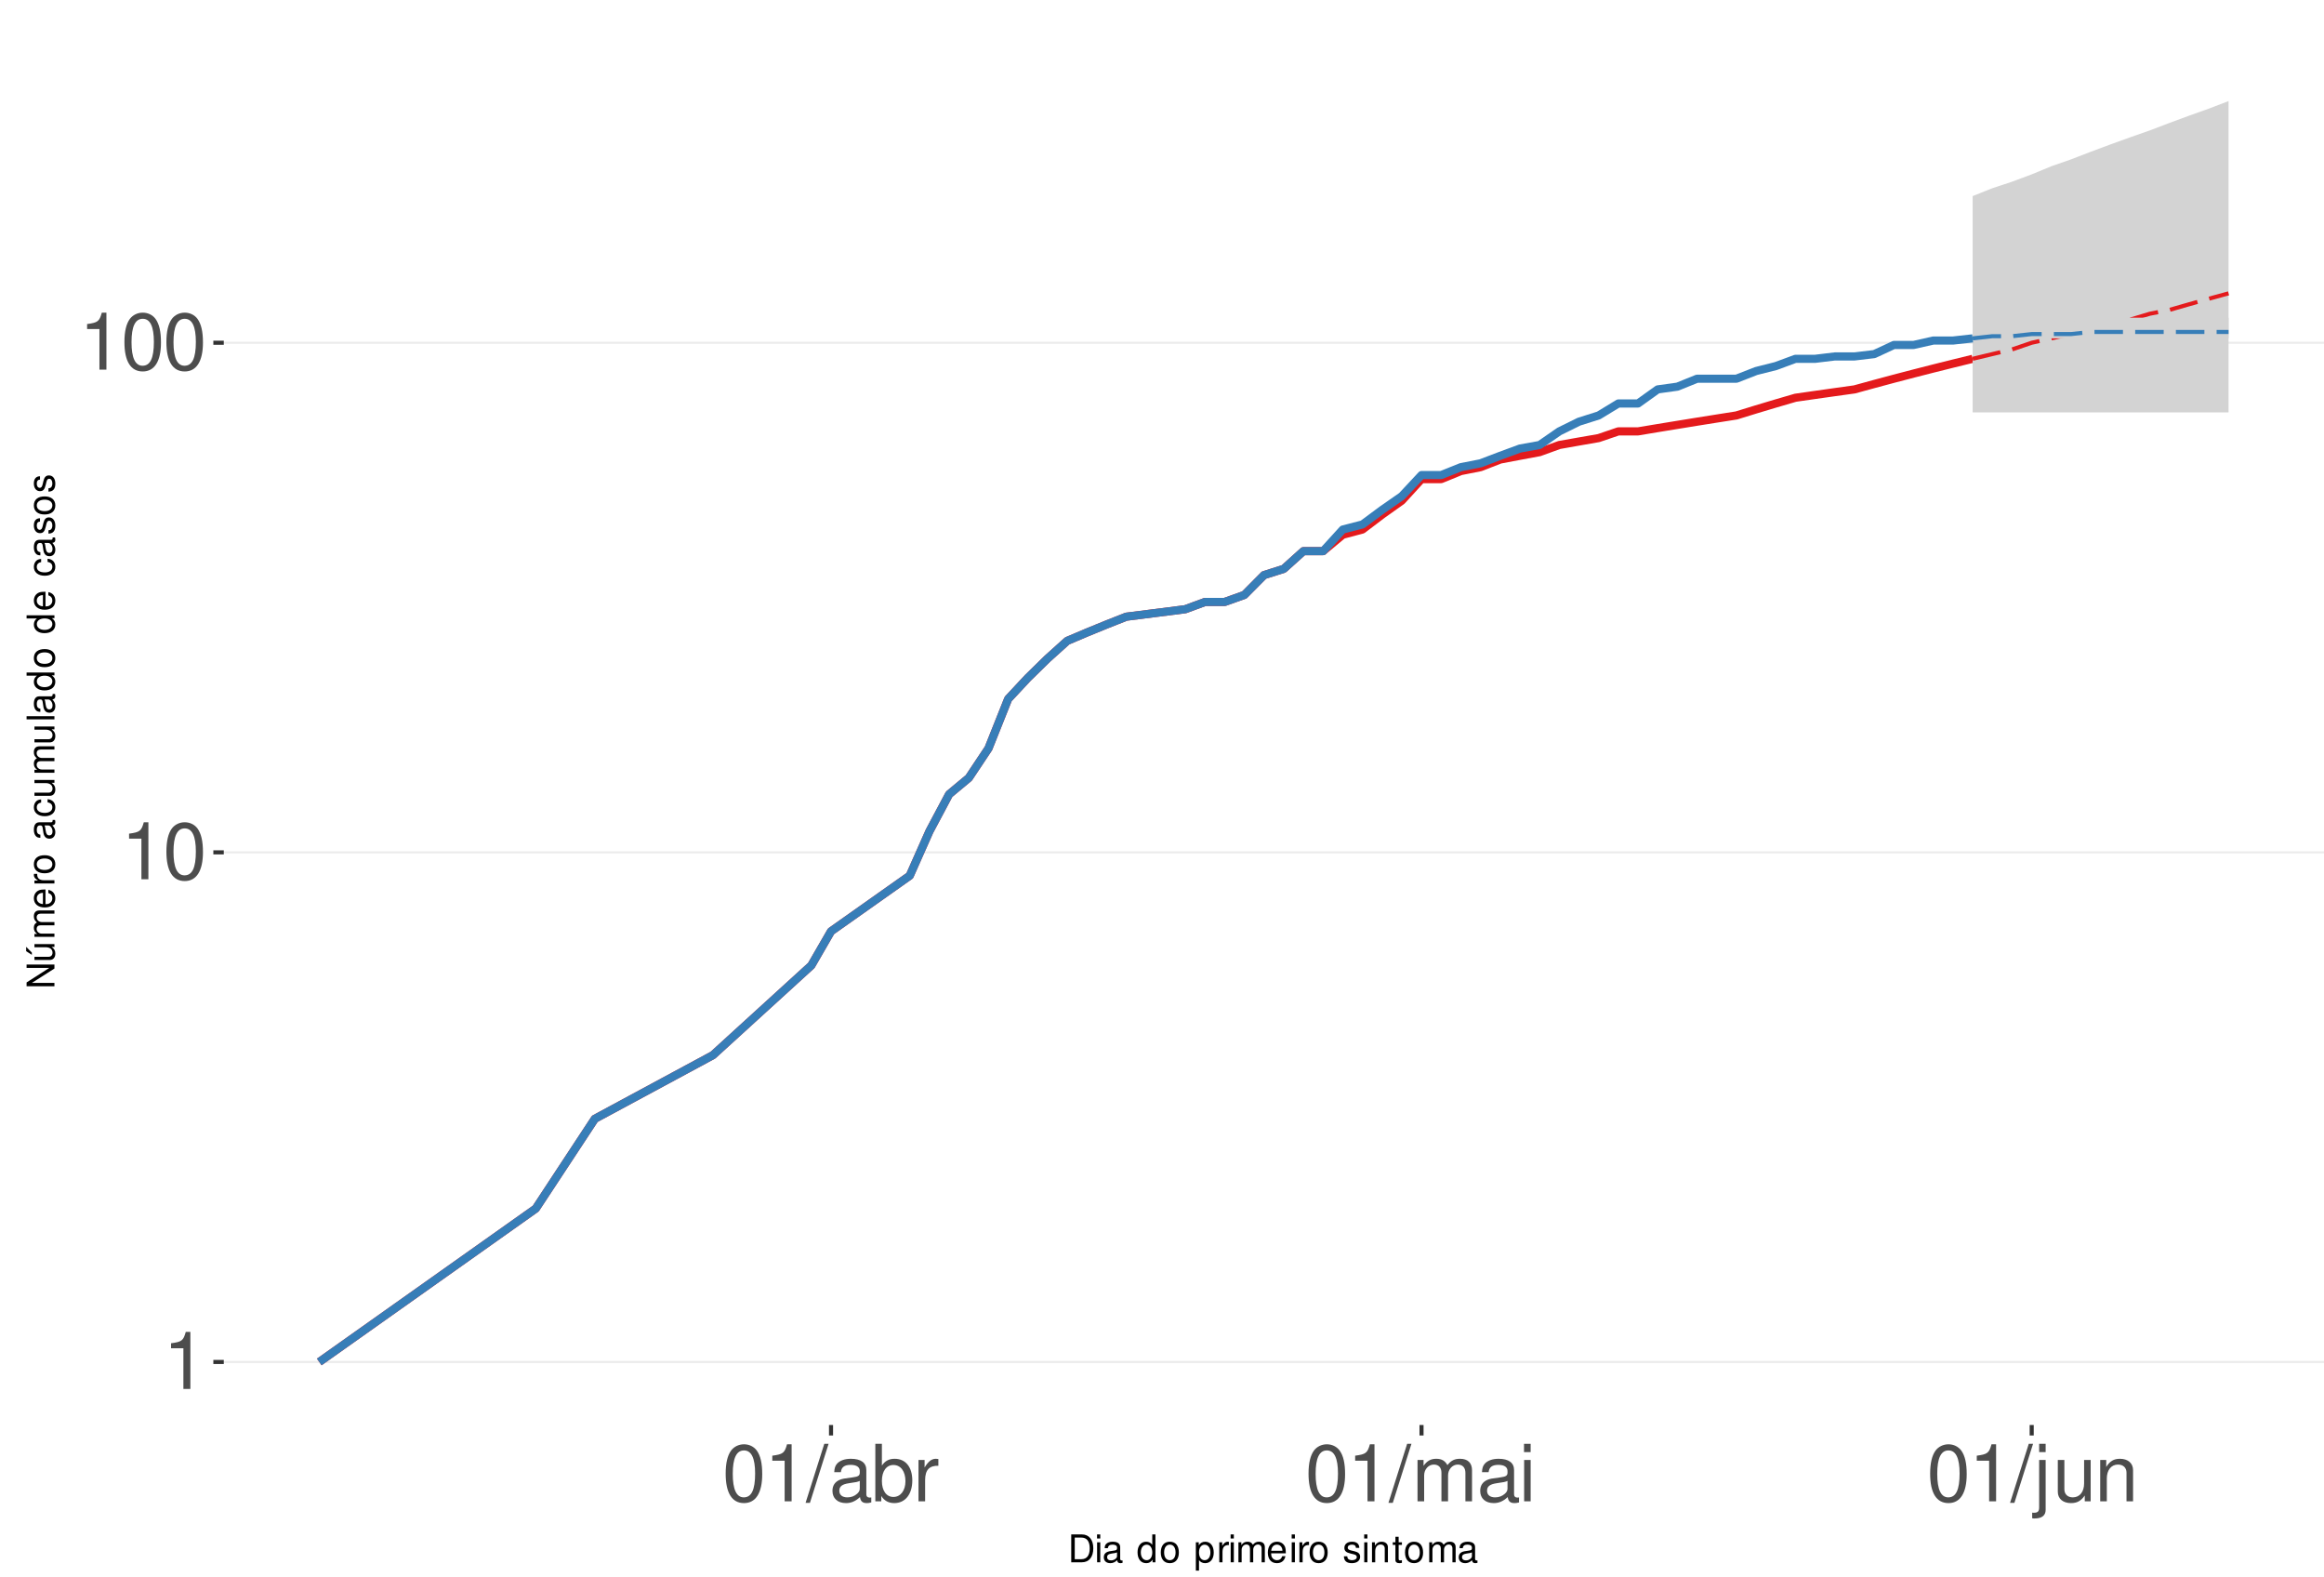
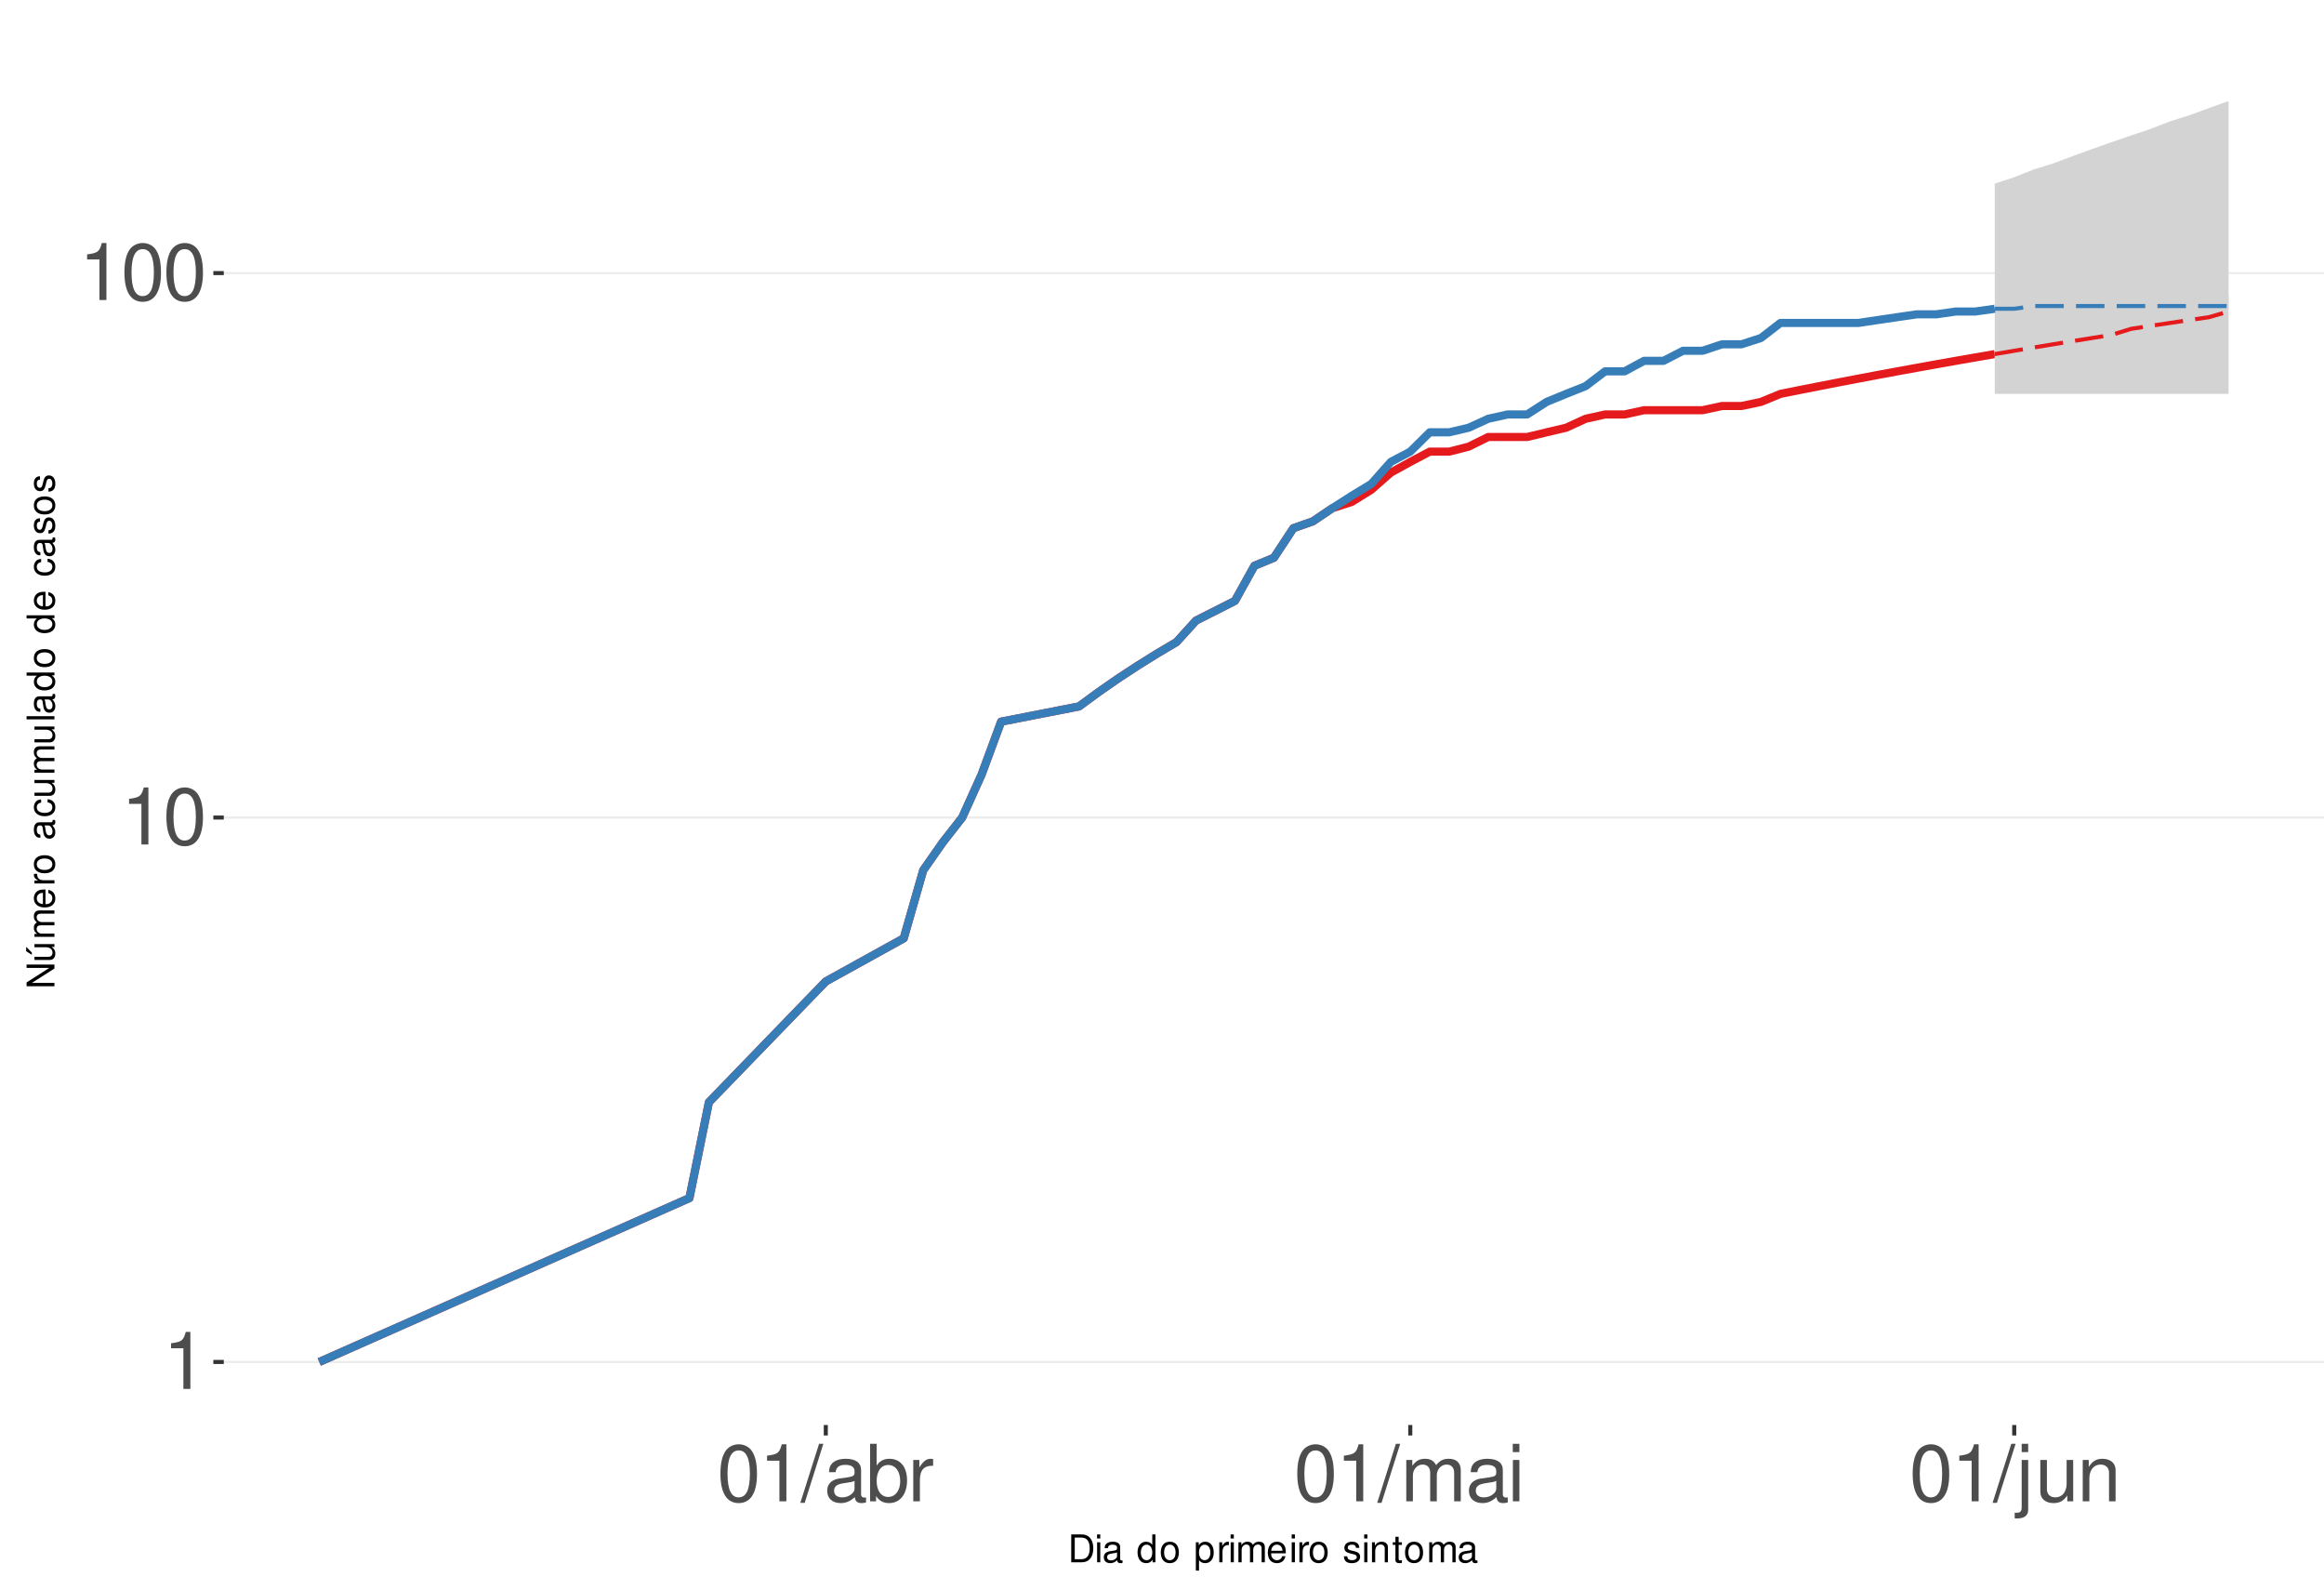
<svg xmlns="http://www.w3.org/2000/svg" xmlns:xlink="http://www.w3.org/1999/xlink" width="609pt" height="413pt" viewBox="0 0 609 413" version="1.1">
  <defs>
    <g>
      <symbol overflow="visible" id="glyph0-0">
        <path style="stroke:none;" d="" />
      </symbol>
      <symbol overflow="visible" id="glyph0-1">
        <path style="stroke:none;" d="M 5.344 -10.641 L 5.344 0 L 7.172 0 L 7.172 -14.938 L 5.969 -14.938 C 5.328 -12.641 4.922 -12.328 2.109 -11.953 L 2.109 -10.641 Z M 5.344 -10.641 " />
      </symbol>
      <symbol overflow="visible" id="glyph0-2">
        <path style="stroke:none;" d="M 5.688 -14.938 C 4.312 -14.938 3.078 -14.312 2.312 -13.297 C 1.359 -11.984 0.891 -10 0.891 -7.234 C 0.891 -2.188 2.547 0.469 5.688 0.469 C 8.781 0.469 10.469 -2.188 10.469 -7.109 C 10.469 -10 10.016 -11.938 9.047 -13.297 C 8.281 -14.328 7.062 -14.938 5.688 -14.938 Z M 5.688 -13.328 C 7.641 -13.328 8.609 -11.312 8.609 -7.266 C 8.609 -3.016 7.656 -1.031 5.641 -1.031 C 3.719 -1.031 2.75 -3.094 2.75 -7.203 C 2.75 -11.312 3.719 -13.328 5.688 -13.328 Z M 5.688 -13.328 " />
      </symbol>
      <symbol overflow="visible" id="glyph0-3">
        <path style="stroke:none;" d="M 4.734 -15.062 L -0.172 0.406 L 0.969 0.406 L 5.859 -15.062 Z M 4.734 -15.062 " />
      </symbol>
      <symbol overflow="visible" id="glyph0-4">
        <path style="stroke:none;" d="M 11.047 -1.016 C 10.859 -0.969 10.781 -0.969 10.672 -0.969 C 10.078 -0.969 9.75 -1.281 9.75 -1.812 L 9.75 -8.188 C 9.75 -10.094 8.344 -11.141 5.688 -11.141 C 4.094 -11.141 2.828 -10.672 2.094 -9.875 C 1.594 -9.312 1.391 -8.703 1.344 -7.625 L 3.078 -7.625 C 3.219 -8.938 4 -9.547 5.625 -9.547 C 7.188 -9.547 8.031 -8.969 8.031 -7.938 L 8.031 -7.484 C 8.016 -6.734 7.641 -6.469 6.234 -6.281 C 3.797 -5.969 3.422 -5.891 2.766 -5.625 C 1.516 -5.078 0.875 -4.125 0.875 -2.734 C 0.875 -0.766 2.234 0.469 4.422 0.469 C 5.781 0.469 6.875 0 8.094 -1.109 C 8.219 0 8.766 0.469 9.875 0.469 C 10.25 0.469 10.469 0.438 11.047 0.297 Z M 8.031 -3.406 C 8.031 -2.828 7.875 -2.484 7.359 -2 C 6.656 -1.359 5.797 -1.031 4.797 -1.031 C 3.453 -1.031 2.672 -1.672 2.672 -2.766 C 2.672 -3.906 3.406 -4.484 5.266 -4.75 C 7.109 -5 7.453 -5.078 8.031 -5.344 Z M 8.031 -3.406 " />
      </symbol>
      <symbol overflow="visible" id="glyph0-5">
        <path style="stroke:none;" d="M 1.109 -15.062 L 1.109 0 L 2.672 0 L 2.672 -1.391 C 3.484 -0.125 4.578 0.469 6.094 0.469 C 8.938 0.469 10.797 -1.859 10.797 -5.453 C 10.797 -8.969 9.047 -11.141 6.172 -11.141 C 4.688 -11.141 3.641 -10.578 2.828 -9.359 L 2.828 -15.062 Z M 5.844 -9.516 C 7.766 -9.516 9 -7.844 9 -5.266 C 9 -2.812 7.719 -1.141 5.844 -1.141 C 4 -1.141 2.828 -2.781 2.828 -5.328 C 2.828 -7.875 4 -9.516 5.844 -9.516 Z M 5.844 -9.516 " />
      </symbol>
      <symbol overflow="visible" id="glyph0-6">
        <path style="stroke:none;" d="M 1.422 -10.828 L 1.422 0 L 3.156 0 L 3.156 -5.625 C 3.188 -8.219 4.25 -9.375 6.625 -9.312 L 6.625 -11.078 C 6.344 -11.109 6.172 -11.141 5.969 -11.141 C 4.859 -11.141 4 -10.469 3.016 -8.859 L 3.016 -10.828 Z M 1.422 -10.828 " />
      </symbol>
      <symbol overflow="visible" id="glyph0-7">
        <path style="stroke:none;" d="M 1.453 -10.828 L 1.453 0 L 3.188 0 L 3.188 -6.797 C 3.188 -8.359 4.312 -9.625 5.719 -9.625 C 7 -9.625 7.719 -8.844 7.719 -7.453 L 7.719 0 L 9.453 0 L 9.453 -6.797 C 9.453 -8.359 10.594 -9.625 12 -9.625 C 13.266 -9.625 14 -8.812 14 -7.453 L 14 0 L 15.734 0 L 15.734 -8.125 C 15.734 -10.062 14.625 -11.141 12.594 -11.141 C 11.156 -11.141 10.281 -10.703 9.281 -9.484 C 8.641 -10.641 7.766 -11.141 6.359 -11.141 C 4.922 -11.141 3.953 -10.594 3.031 -9.297 L 3.031 -10.828 Z M 1.453 -10.828 " />
      </symbol>
      <symbol overflow="visible" id="glyph0-8">
        <path style="stroke:none;" d="M 3.094 -10.828 L 1.391 -10.828 L 1.391 0 L 3.094 0 Z M 3.094 -15.062 L 1.359 -15.062 L 1.359 -12.891 L 3.094 -12.891 Z M 3.094 -15.062 " />
      </symbol>
      <symbol overflow="visible" id="glyph0-9">
        <path style="stroke:none;" d="M 1.453 -10.828 L 1.453 1.562 C 1.453 2.641 1.109 3 0.047 3 C -0.078 3 -0.141 3 -0.375 2.969 L -0.375 4.438 C -0.172 4.484 -0.062 4.5 0.203 4.5 C 2.141 4.5 3.156 3.734 3.156 2.25 L 3.156 -10.828 Z M 3.156 -15.062 L 1.453 -15.062 L 1.453 -12.891 L 3.156 -12.891 Z M 3.156 -15.062 " />
      </symbol>
      <symbol overflow="visible" id="glyph0-10">
        <path style="stroke:none;" d="M 9.953 0 L 9.953 -10.828 L 8.234 -10.828 L 8.234 -4.688 C 8.234 -2.484 7.078 -1.031 5.281 -1.031 C 3.922 -1.031 3.062 -1.859 3.062 -3.156 L 3.062 -10.828 L 1.344 -10.828 L 1.344 -2.484 C 1.344 -0.688 2.688 0.469 4.797 0.469 C 6.375 0.469 7.391 -0.078 8.406 -1.516 L 8.406 0 Z M 9.953 0 " />
      </symbol>
      <symbol overflow="visible" id="glyph0-11">
        <path style="stroke:none;" d="M 1.453 -10.828 L 1.453 0 L 3.188 0 L 3.188 -5.969 C 3.188 -8.188 4.344 -9.625 6.109 -9.625 C 7.484 -9.625 8.344 -8.797 8.344 -7.5 L 8.344 0 L 10.062 0 L 10.062 -8.188 C 10.062 -9.984 8.719 -11.141 6.625 -11.141 C 5.016 -11.141 3.984 -10.516 3.031 -9 L 3.031 -10.828 Z M 1.453 -10.828 " />
      </symbol>
      <symbol overflow="visible" id="glyph1-0">
        <path style="stroke:none;" d="" />
      </symbol>
      <symbol overflow="visible" id="glyph1-1">
        <path style="stroke:none;" d="M 0.891 0 L 3.703 0 C 5.547 0 6.672 -1.375 6.672 -3.656 C 6.672 -5.906 5.547 -7.297 3.703 -7.297 L 0.891 -7.297 Z M 1.812 -0.812 L 1.812 -6.469 L 3.547 -6.469 C 4.984 -6.469 5.734 -5.5 5.734 -3.641 C 5.734 -1.797 4.984 -0.812 3.547 -0.812 Z M 1.812 -0.812 " />
      </symbol>
      <symbol overflow="visible" id="glyph1-2">
        <path style="stroke:none;" d="M 1.5 -5.234 L 0.672 -5.234 L 0.672 0 L 1.5 0 Z M 1.5 -7.297 L 0.656 -7.297 L 0.656 -6.234 L 1.5 -6.234 Z M 1.5 -7.297 " />
      </symbol>
      <symbol overflow="visible" id="glyph1-3">
        <path style="stroke:none;" d="M 5.344 -0.484 C 5.266 -0.469 5.219 -0.469 5.172 -0.469 C 4.875 -0.469 4.719 -0.625 4.719 -0.875 L 4.719 -3.953 C 4.719 -4.891 4.047 -5.391 2.75 -5.391 C 1.984 -5.391 1.375 -5.172 1.016 -4.781 C 0.766 -4.516 0.672 -4.203 0.656 -3.688 L 1.484 -3.688 C 1.562 -4.328 1.938 -4.625 2.719 -4.625 C 3.484 -4.625 3.891 -4.344 3.891 -3.844 L 3.891 -3.625 C 3.875 -3.266 3.703 -3.125 3.016 -3.047 C 1.844 -2.891 1.656 -2.844 1.344 -2.719 C 0.734 -2.453 0.422 -2 0.422 -1.312 C 0.422 -0.375 1.078 0.234 2.141 0.234 C 2.797 0.234 3.328 0 3.922 -0.547 C 3.984 0 4.234 0.234 4.781 0.234 C 4.953 0.234 5.062 0.203 5.344 0.141 Z M 3.891 -1.656 C 3.891 -1.375 3.812 -1.203 3.562 -0.969 C 3.219 -0.656 2.812 -0.5 2.312 -0.5 C 1.672 -0.5 1.297 -0.812 1.297 -1.344 C 1.297 -1.891 1.656 -2.172 2.547 -2.297 C 3.438 -2.422 3.609 -2.453 3.891 -2.594 Z M 3.891 -1.656 " />
      </symbol>
      <symbol overflow="visible" id="glyph1-4">
        <path style="stroke:none;" d="" />
      </symbol>
      <symbol overflow="visible" id="glyph1-5">
        <path style="stroke:none;" d="M 4.953 -7.297 L 4.125 -7.297 L 4.125 -4.578 C 3.766 -5.109 3.203 -5.391 2.516 -5.391 C 1.156 -5.391 0.266 -4.297 0.266 -2.625 C 0.266 -0.859 1.125 0.234 2.547 0.234 C 3.266 0.234 3.766 -0.047 4.203 -0.688 L 4.203 0 L 4.953 0 Z M 2.656 -4.609 C 3.547 -4.609 4.125 -3.812 4.125 -2.562 C 4.125 -1.344 3.547 -0.547 2.656 -0.547 C 1.734 -0.547 1.125 -1.359 1.125 -2.578 C 1.125 -3.797 1.734 -4.609 2.656 -4.609 Z M 2.656 -4.609 " />
      </symbol>
      <symbol overflow="visible" id="glyph1-6">
        <path style="stroke:none;" d="M 2.719 -5.391 C 1.234 -5.391 0.359 -4.344 0.359 -2.578 C 0.359 -0.812 1.234 0.234 2.734 0.234 C 4.203 0.234 5.094 -0.812 5.094 -2.547 C 5.094 -4.359 4.234 -5.391 2.719 -5.391 Z M 2.734 -4.625 C 3.672 -4.625 4.234 -3.844 4.234 -2.547 C 4.234 -1.312 3.656 -0.547 2.734 -0.547 C 1.797 -0.547 1.234 -1.312 1.234 -2.578 C 1.234 -3.844 1.797 -4.625 2.734 -4.625 Z M 2.734 -4.625 " />
      </symbol>
      <symbol overflow="visible" id="glyph1-7">
        <path style="stroke:none;" d="M 0.547 2.188 L 1.375 2.188 L 1.375 -0.547 C 1.812 -0.016 2.312 0.234 2.984 0.234 C 4.344 0.234 5.234 -0.859 5.234 -2.531 C 5.234 -4.297 4.375 -5.391 2.984 -5.391 C 2.266 -5.391 1.703 -5.062 1.312 -4.453 L 1.312 -5.234 L 0.547 -5.234 Z M 2.844 -4.609 C 3.766 -4.609 4.359 -3.797 4.359 -2.547 C 4.359 -1.359 3.75 -0.547 2.844 -0.547 C 1.953 -0.547 1.375 -1.344 1.375 -2.578 C 1.375 -3.812 1.953 -4.609 2.844 -4.609 Z M 2.844 -4.609 " />
      </symbol>
      <symbol overflow="visible" id="glyph1-8">
        <path style="stroke:none;" d="M 0.688 -5.234 L 0.688 0 L 1.531 0 L 1.531 -2.719 C 1.547 -3.984 2.062 -4.547 3.203 -4.516 L 3.203 -5.359 C 3.062 -5.375 2.984 -5.391 2.891 -5.391 C 2.344 -5.391 1.938 -5.062 1.453 -4.297 L 1.453 -5.234 Z M 0.688 -5.234 " />
      </symbol>
      <symbol overflow="visible" id="glyph1-9">
        <path style="stroke:none;" d="M 0.703 -5.234 L 0.703 0 L 1.547 0 L 1.547 -3.297 C 1.547 -4.047 2.094 -4.656 2.766 -4.656 C 3.391 -4.656 3.734 -4.281 3.734 -3.609 L 3.734 0 L 4.578 0 L 4.578 -3.297 C 4.578 -4.047 5.125 -4.656 5.812 -4.656 C 6.422 -4.656 6.781 -4.266 6.781 -3.609 L 6.781 0 L 7.625 0 L 7.625 -3.938 C 7.625 -4.875 7.078 -5.391 6.094 -5.391 C 5.406 -5.391 4.984 -5.188 4.484 -4.594 C 4.188 -5.156 3.766 -5.391 3.078 -5.391 C 2.375 -5.391 1.906 -5.125 1.469 -4.5 L 1.469 -5.234 Z M 0.703 -5.234 " />
      </symbol>
      <symbol overflow="visible" id="glyph1-10">
        <path style="stroke:none;" d="M 5.125 -2.344 C 5.125 -3.141 5.062 -3.625 4.922 -4.016 C 4.578 -4.875 3.781 -5.391 2.797 -5.391 C 1.344 -5.391 0.406 -4.281 0.406 -2.547 C 0.406 -0.812 1.297 0.234 2.781 0.234 C 3.984 0.234 4.812 -0.453 5.016 -1.594 L 4.188 -1.594 C 3.953 -0.906 3.484 -0.547 2.812 -0.547 C 2.281 -0.547 1.828 -0.781 1.547 -1.219 C 1.344 -1.516 1.281 -1.812 1.266 -2.344 Z M 1.297 -3.016 C 1.359 -3.984 1.953 -4.625 2.797 -4.625 C 3.641 -4.625 4.234 -3.953 4.234 -3.016 Z M 1.297 -3.016 " />
      </symbol>
      <symbol overflow="visible" id="glyph1-11">
        <path style="stroke:none;" d="M 4.375 -3.781 C 4.375 -4.812 3.688 -5.391 2.484 -5.391 C 1.266 -5.391 0.469 -4.766 0.469 -3.797 C 0.469 -2.969 0.891 -2.578 2.125 -2.281 L 2.906 -2.094 C 3.484 -1.953 3.719 -1.734 3.719 -1.375 C 3.719 -0.875 3.234 -0.547 2.5 -0.547 C 2.047 -0.547 1.672 -0.672 1.453 -0.891 C 1.328 -1.047 1.266 -1.188 1.219 -1.562 L 0.344 -1.562 C 0.375 -0.344 1.062 0.234 2.438 0.234 C 3.75 0.234 4.594 -0.422 4.594 -1.438 C 4.594 -2.203 4.156 -2.641 3.109 -2.891 L 2.312 -3.078 C 1.625 -3.234 1.344 -3.453 1.344 -3.828 C 1.344 -4.312 1.766 -4.625 2.453 -4.625 C 3.125 -4.625 3.484 -4.328 3.5 -3.781 Z M 4.375 -3.781 " />
      </symbol>
      <symbol overflow="visible" id="glyph1-12">
        <path style="stroke:none;" d="M 0.703 -5.234 L 0.703 0 L 1.547 0 L 1.547 -2.891 C 1.547 -3.953 2.094 -4.656 2.953 -4.656 C 3.625 -4.656 4.047 -4.266 4.047 -3.625 L 4.047 0 L 4.875 0 L 4.875 -3.953 C 4.875 -4.828 4.219 -5.391 3.203 -5.391 C 2.438 -5.391 1.938 -5.094 1.469 -4.359 L 1.469 -5.234 Z M 0.703 -5.234 " />
      </symbol>
      <symbol overflow="visible" id="glyph1-13">
        <path style="stroke:none;" d="M 2.547 -5.234 L 1.688 -5.234 L 1.688 -6.688 L 0.844 -6.688 L 0.844 -5.234 L 0.141 -5.234 L 0.141 -4.562 L 0.844 -4.562 L 0.844 -0.594 C 0.844 -0.062 1.203 0.234 1.859 0.234 C 2.078 0.234 2.266 0.203 2.547 0.156 L 2.547 -0.547 C 2.422 -0.516 2.312 -0.5 2.141 -0.5 C 1.781 -0.5 1.688 -0.594 1.688 -0.969 L 1.688 -4.562 L 2.547 -4.562 Z M 2.547 -5.234 " />
      </symbol>
      <symbol overflow="visible" id="glyph2-0">
        <path style="stroke:none;" d="" />
      </symbol>
      <symbol overflow="visible" id="glyph2-1">
        <path style="stroke:none;" d="M -7.297 -6.453 L -7.297 -5.578 L -1.328 -5.578 L -7.297 -1.766 L -7.297 -0.766 L 0 -0.766 L 0 -1.641 L -5.906 -1.641 L 0 -5.406 L 0 -6.453 Z M -7.297 -6.453 " />
      </symbol>
      <symbol overflow="visible" id="glyph2-2">
        <path style="stroke:none;" d="M 0 -4.812 L -5.234 -4.812 L -5.234 -3.984 L -2.266 -3.984 C -1.203 -3.984 -0.5 -3.438 -0.5 -2.562 C -0.5 -1.906 -0.906 -1.484 -1.531 -1.484 L -5.234 -1.484 L -5.234 -0.656 L -1.203 -0.656 C -0.328 -0.656 0.234 -1.297 0.234 -2.312 C 0.234 -3.094 -0.047 -3.578 -0.734 -4.062 L 0 -4.062 Z M -7.406 -2.953 L -5.922 -2 L -5.922 -2.594 L -7.406 -4.094 Z M -7.406 -2.953 " />
      </symbol>
      <symbol overflow="visible" id="glyph2-3">
        <path style="stroke:none;" d="M -5.234 -0.703 L 0 -0.703 L 0 -1.547 L -3.297 -1.547 C -4.047 -1.547 -4.656 -2.094 -4.656 -2.766 C -4.656 -3.391 -4.281 -3.734 -3.609 -3.734 L 0 -3.734 L 0 -4.578 L -3.297 -4.578 C -4.047 -4.578 -4.656 -5.125 -4.656 -5.812 C -4.656 -6.422 -4.266 -6.781 -3.609 -6.781 L 0 -6.781 L 0 -7.625 L -3.938 -7.625 C -4.875 -7.625 -5.391 -7.078 -5.391 -6.094 C -5.391 -5.406 -5.188 -4.984 -4.594 -4.484 C -5.156 -4.188 -5.391 -3.766 -5.391 -3.078 C -5.391 -2.375 -5.125 -1.906 -4.5 -1.469 L -5.234 -1.469 Z M -5.234 -0.703 " />
      </symbol>
      <symbol overflow="visible" id="glyph2-4">
        <path style="stroke:none;" d="M -2.344 -5.125 C -3.141 -5.125 -3.625 -5.062 -4.016 -4.922 C -4.875 -4.578 -5.391 -3.781 -5.391 -2.797 C -5.391 -1.344 -4.281 -0.406 -2.547 -0.406 C -0.812 -0.406 0.234 -1.297 0.234 -2.781 C 0.234 -3.984 -0.453 -4.812 -1.594 -5.016 L -1.594 -4.188 C -0.906 -3.953 -0.547 -3.484 -0.547 -2.812 C -0.547 -2.281 -0.781 -1.828 -1.219 -1.547 C -1.516 -1.344 -1.812 -1.281 -2.344 -1.266 Z M -3.016 -1.297 C -3.984 -1.359 -4.625 -1.953 -4.625 -2.797 C -4.625 -3.641 -3.953 -4.234 -3.016 -4.234 Z M -3.016 -1.297 " />
      </symbol>
      <symbol overflow="visible" id="glyph2-5">
        <path style="stroke:none;" d="M -5.234 -0.688 L 0 -0.688 L 0 -1.531 L -2.719 -1.531 C -3.984 -1.547 -4.547 -2.062 -4.516 -3.203 L -5.359 -3.203 C -5.375 -3.062 -5.391 -2.984 -5.391 -2.891 C -5.391 -2.344 -5.062 -1.938 -4.297 -1.453 L -5.234 -1.453 Z M -5.234 -0.688 " />
      </symbol>
      <symbol overflow="visible" id="glyph2-6">
        <path style="stroke:none;" d="M -5.391 -2.719 C -5.391 -1.234 -4.344 -0.359 -2.578 -0.359 C -0.812 -0.359 0.234 -1.234 0.234 -2.734 C 0.234 -4.203 -0.812 -5.094 -2.547 -5.094 C -4.359 -5.094 -5.391 -4.234 -5.391 -2.719 Z M -4.625 -2.734 C -4.625 -3.672 -3.844 -4.234 -2.547 -4.234 C -1.312 -4.234 -0.547 -3.656 -0.547 -2.734 C -0.547 -1.797 -1.312 -1.234 -2.578 -1.234 C -3.844 -1.234 -4.625 -1.797 -4.625 -2.734 Z M -4.625 -2.734 " />
      </symbol>
      <symbol overflow="visible" id="glyph2-7">
        <path style="stroke:none;" d="" />
      </symbol>
      <symbol overflow="visible" id="glyph2-8">
        <path style="stroke:none;" d="M -0.484 -5.344 C -0.469 -5.266 -0.469 -5.219 -0.469 -5.172 C -0.469 -4.875 -0.625 -4.719 -0.875 -4.719 L -3.953 -4.719 C -4.891 -4.719 -5.391 -4.047 -5.391 -2.75 C -5.391 -1.984 -5.172 -1.375 -4.781 -1.016 C -4.516 -0.766 -4.203 -0.672 -3.688 -0.656 L -3.688 -1.484 C -4.328 -1.562 -4.625 -1.938 -4.625 -2.719 C -4.625 -3.484 -4.344 -3.891 -3.844 -3.891 L -3.625 -3.891 C -3.266 -3.875 -3.125 -3.703 -3.047 -3.016 C -2.891 -1.844 -2.844 -1.656 -2.719 -1.344 C -2.453 -0.734 -2 -0.422 -1.312 -0.422 C -0.375 -0.422 0.234 -1.078 0.234 -2.141 C 0.234 -2.797 0 -3.328 -0.547 -3.922 C 0 -3.984 0.234 -4.234 0.234 -4.781 C 0.234 -4.953 0.203 -5.062 0.141 -5.344 Z M -1.656 -3.891 C -1.375 -3.891 -1.203 -3.812 -0.969 -3.562 C -0.656 -3.219 -0.5 -2.812 -0.5 -2.312 C -0.5 -1.672 -0.812 -1.297 -1.344 -1.297 C -1.891 -1.297 -2.172 -1.656 -2.297 -2.547 C -2.422 -3.438 -2.453 -3.609 -2.594 -3.891 Z M -1.656 -3.891 " />
      </symbol>
      <symbol overflow="visible" id="glyph2-9">
        <path style="stroke:none;" d="M -3.484 -4.703 C -3.984 -4.672 -4.312 -4.562 -4.609 -4.359 C -5.094 -4 -5.391 -3.375 -5.391 -2.641 C -5.391 -1.219 -4.266 -0.312 -2.531 -0.312 C -0.844 -0.312 0.234 -1.203 0.234 -2.625 C 0.234 -3.875 -0.516 -4.672 -1.797 -4.766 L -1.797 -3.938 C -0.953 -3.797 -0.547 -3.359 -0.547 -2.656 C -0.547 -1.734 -1.297 -1.188 -2.531 -1.188 C -3.844 -1.188 -4.625 -1.719 -4.625 -2.625 C -4.625 -3.328 -4.203 -3.766 -3.484 -3.875 Z M -3.484 -4.703 " />
      </symbol>
      <symbol overflow="visible" id="glyph2-10">
        <path style="stroke:none;" d="M 0 -4.812 L -5.234 -4.812 L -5.234 -3.984 L -2.266 -3.984 C -1.203 -3.984 -0.5 -3.438 -0.5 -2.562 C -0.5 -1.906 -0.906 -1.484 -1.531 -1.484 L -5.234 -1.484 L -5.234 -0.656 L -1.203 -0.656 C -0.328 -0.656 0.234 -1.297 0.234 -2.312 C 0.234 -3.094 -0.047 -3.578 -0.734 -4.062 L 0 -4.062 Z M 0 -4.812 " />
      </symbol>
      <symbol overflow="visible" id="glyph2-11">
        <path style="stroke:none;" d="M -7.297 -1.516 L -7.297 -0.688 L 0 -0.688 L 0 -1.516 Z M -7.297 -1.516 " />
      </symbol>
      <symbol overflow="visible" id="glyph2-12">
        <path style="stroke:none;" d="M -7.297 -4.953 L -7.297 -4.125 L -4.578 -4.125 C -5.109 -3.766 -5.391 -3.203 -5.391 -2.516 C -5.391 -1.156 -4.297 -0.266 -2.625 -0.266 C -0.859 -0.266 0.234 -1.125 0.234 -2.547 C 0.234 -3.266 -0.047 -3.766 -0.688 -4.203 L 0 -4.203 L 0 -4.953 Z M -4.609 -2.656 C -4.609 -3.547 -3.812 -4.125 -2.562 -4.125 C -1.344 -4.125 -0.547 -3.547 -0.547 -2.656 C -0.547 -1.734 -1.359 -1.125 -2.578 -1.125 C -3.797 -1.125 -4.609 -1.734 -4.609 -2.656 Z M -4.609 -2.656 " />
      </symbol>
      <symbol overflow="visible" id="glyph2-13">
        <path style="stroke:none;" d="M -3.781 -4.375 C -4.812 -4.375 -5.391 -3.688 -5.391 -2.484 C -5.391 -1.266 -4.766 -0.469 -3.797 -0.469 C -2.969 -0.469 -2.578 -0.891 -2.281 -2.125 L -2.094 -2.906 C -1.953 -3.484 -1.734 -3.719 -1.375 -3.719 C -0.875 -3.719 -0.547 -3.234 -0.547 -2.5 C -0.547 -2.047 -0.672 -1.672 -0.891 -1.453 C -1.047 -1.328 -1.188 -1.266 -1.562 -1.219 L -1.562 -0.344 C -0.344 -0.375 0.234 -1.062 0.234 -2.438 C 0.234 -3.75 -0.422 -4.594 -1.438 -4.594 C -2.203 -4.594 -2.641 -4.156 -2.891 -3.109 L -3.078 -2.312 C -3.234 -1.625 -3.453 -1.344 -3.828 -1.344 C -4.312 -1.344 -4.625 -1.766 -4.625 -2.453 C -4.625 -3.125 -4.328 -3.484 -3.781 -3.5 Z M -3.781 -4.375 " />
      </symbol>
    </g>
    <clipPath id="clip1">
      <path d="M 58.645 9.961 L 609 9.961 L 609 373.328 L 58.645 373.328 Z M 58.645 9.961 " />
    </clipPath>
    <clipPath id="clip2">
      <path d="M 58.645 356 L 609 356 L 609 358 L 58.645 358 Z M 58.645 356 " />
    </clipPath>
    <clipPath id="clip3">
-       <path d="M 58.645 223 L 609 223 L 609 224 L 58.645 224 Z M 58.645 223 " />
+       <path d="M 58.645 213 L 609 213 L 609 215 L 58.645 215 Z M 58.645 213 " />
    </clipPath>
    <clipPath id="clip4">
-       <path d="M 58.645 89 L 609 89 L 609 91 L 58.645 91 Z M 58.645 89 " />
+       <path d="M 58.645 71 L 609 71 L 609 72 L 58.645 72 Z M 58.645 71 " />
    </clipPath>
  </defs>
  <g id="surface151">
    <rect x="0" y="0" width="609" height="413" style="fill:rgb(100%,100%,100%);fill-opacity:1;stroke:none;" />
    <rect x="0" y="0" width="609" height="413" style="fill:rgb(100%,100%,100%);fill-opacity:1;stroke:none;" />
    <path style="fill:none;stroke-width:1.067;stroke-linecap:round;stroke-linejoin:round;stroke:rgb(100%,100%,100%);stroke-opacity:1;stroke-miterlimit:10;" d="M 0 413 L 609 413 L 609 0 L 0 0 Z M 0 413 " />
    <g clip-path="url(#clip1)" clip-rule="nonzero">
      <path style=" stroke:none;fill-rule:nonzero;fill:rgb(100%,100%,100%);fill-opacity:1;" d="M 58.645 373.328 L 609 373.328 L 609 9.961 L 58.645 9.961 Z M 58.645 373.328 " />
    </g>
    <g clip-path="url(#clip2)" clip-rule="nonzero">
      <path style="fill:none;stroke-width:0.533;stroke-linecap:butt;stroke-linejoin:round;stroke:rgb(92.157%,92.157%,92.157%);stroke-opacity:1;stroke-miterlimit:10;" d="M 58.645 356.812 L 609 356.812 " />
    </g>
    <g clip-path="url(#clip3)" clip-rule="nonzero">
-       <path style="fill:none;stroke-width:0.533;stroke-linecap:butt;stroke-linejoin:round;stroke:rgb(92.157%,92.157%,92.157%);stroke-opacity:1;stroke-miterlimit:10;" d="M 58.645 223.301 L 609 223.301 " />
+       <path style="fill:none;stroke-width:0.533;stroke-linecap:butt;stroke-linejoin:round;stroke:rgb(92.157%,92.157%,92.157%);stroke-opacity:1;stroke-miterlimit:10;" d="M 58.645 214.18 L 609 214.18 " />
    </g>
    <g clip-path="url(#clip4)" clip-rule="nonzero">
-       <path style="fill:none;stroke-width:0.533;stroke-linecap:butt;stroke-linejoin:round;stroke:rgb(92.157%,92.157%,92.157%);stroke-opacity:1;stroke-miterlimit:10;" d="M 58.645 89.793 L 609 89.793 " />
-     </g>
-     <path style="fill:none;stroke-width:2.134;stroke-linecap:butt;stroke-linejoin:round;stroke:rgb(89.412%,10.196%,10.98%);stroke-opacity:1;stroke-miterlimit:10;" d="M 83.66 356.812 L 140.398 316.621 L 155.871 293.113 L 186.82 276.43 L 212.609 252.922 L 217.77 243.984 L 238.398 229.41 L 243.559 217.777 L 248.715 208.09 L 253.875 203.793 L 259.031 196.051 L 264.191 183.113 L 269.348 177.586 L 274.508 172.539 L 279.664 167.898 L 284.82 165.711 L 289.98 163.602 L 295.137 161.566 L 310.613 159.602 L 315.77 157.699 L 320.926 157.699 L 326.086 155.859 L 331.242 150.664 L 336.402 149.031 L 341.559 144.391 L 346.719 144.391 L 351.875 140.094 L 357.035 138.727 L 362.191 134.816 L 367.348 131.152 L 372.508 125.52 L 377.664 125.52 L 382.824 123.41 L 387.98 122.387 L 393.141 120.387 L 398.297 119.41 L 403.453 118.453 L 408.613 116.582 L 413.77 115.668 L 418.93 114.77 L 424.086 113.012 L 429.246 113.012 L 434.402 112.152 L 439.562 111.309 L 444.719 110.473 L 449.875 109.652 L 455.035 108.84 L 460.191 107.25 L 465.352 105.703 L 470.508 104.199 L 475.668 103.461 L 480.824 102.73 L 485.984 102.012 L 491.141 100.598 L 496.297 99.215 L 501.457 97.867 L 506.613 96.551 L 511.773 95.262 L 516.93 94 " />
-     <path style=" stroke:none;fill-rule:nonzero;fill:rgb(82.745%,82.745%,82.745%);fill-opacity:1;" d="M 516.93 51.367 L 522.09 49.312 L 527.246 47.605 L 532.402 45.68 L 537.562 43.551 L 542.719 41.75 L 547.879 39.758 L 553.035 37.836 L 558.195 35.973 L 563.352 34.168 L 568.512 32.199 L 573.668 30.301 L 578.824 28.457 L 583.984 26.48 L 583.984 108.039 L 516.93 108.039 Z M 516.93 51.367 " />
-     <path style="fill:none;stroke-width:1.067;stroke-linecap:butt;stroke-linejoin:round;stroke:rgb(89.412%,10.196%,10.98%);stroke-opacity:1;stroke-dasharray:7.469,3.201;stroke-miterlimit:10;" d="M 516.93 94 L 522.09 92.766 L 527.246 91.559 L 532.402 89.793 L 537.562 88.645 L 542.719 87.52 L 547.879 86.414 L 553.035 84.797 L 558.195 83.742 L 563.352 82.195 L 568.512 81.188 L 573.668 79.707 L 578.824 78.262 L 583.984 76.852 " />
-     <path style="fill:none;stroke-width:2.134;stroke-linecap:butt;stroke-linejoin:round;stroke:rgb(21.569%,49.412%,72.157%);stroke-opacity:1;stroke-miterlimit:10;" d="M 83.66 356.812 L 140.398 316.621 L 155.871 293.113 L 186.82 276.43 L 212.609 252.922 L 217.77 243.984 L 238.398 229.41 L 243.559 217.777 L 248.715 208.09 L 253.875 203.793 L 259.031 196.051 L 264.191 183.113 L 269.348 177.586 L 274.508 172.539 L 279.664 167.898 L 284.82 165.711 L 289.98 163.602 L 295.137 161.566 L 310.613 159.602 L 315.77 157.699 L 320.926 157.699 L 326.086 155.859 L 331.242 150.664 L 336.402 149.031 L 341.559 144.391 L 346.719 144.391 L 351.875 138.727 L 357.035 137.395 L 362.191 133.57 L 367.348 129.984 L 372.508 124.457 L 377.664 124.457 L 382.824 122.387 L 387.98 121.375 L 393.141 119.41 L 398.297 117.508 L 403.453 116.582 L 408.613 113.012 L 413.77 110.473 L 418.93 108.84 L 424.086 105.703 L 429.246 105.703 L 434.402 102.012 L 439.562 101.297 L 444.719 99.215 L 455.035 99.215 L 460.191 97.203 L 465.352 95.902 L 470.508 94 L 475.668 94 L 480.824 93.379 L 485.984 93.379 L 491.141 92.766 L 496.297 90.375 L 501.457 90.375 L 506.613 89.215 L 511.773 89.215 L 516.93 88.645 " />
-     <path style=" stroke:none;fill-rule:nonzero;fill:rgb(82.745%,82.745%,82.745%);fill-opacity:1;" d="M 516.93 88.645 L 522.09 87.52 L 527.246 86.414 L 532.402 85.328 L 537.562 84.797 L 542.719 84.266 L 547.879 83.742 L 553.035 83.742 L 558.195 83.223 L 583.984 83.223 L 583.984 88.645 Z M 516.93 88.645 " />
-     <path style="fill:none;stroke-width:1.067;stroke-linecap:butt;stroke-linejoin:round;stroke:rgb(21.569%,49.412%,72.157%);stroke-opacity:1;stroke-dasharray:7.469,3.201;stroke-miterlimit:10;" d="M 516.93 88.645 L 522.09 88.078 L 527.246 88.078 L 532.402 87.52 L 542.719 87.52 L 547.879 86.965 L 583.984 86.965 " />
+       <path style="fill:none;stroke-width:0.533;stroke-linecap:butt;stroke-linejoin:round;stroke:rgb(92.157%,92.157%,92.157%);stroke-opacity:1;stroke-miterlimit:10;" d="M 58.645 71.547 L 609 71.547 " />
+     </g>
+     <path style="fill:none;stroke-width:2.134;stroke-linecap:butt;stroke-linejoin:round;stroke:rgb(89.412%,10.196%,10.98%);stroke-opacity:1;stroke-miterlimit:10;" d="M 83.66 356.812 L 180.664 313.875 L 185.77 288.758 L 216.398 257.117 L 236.82 245.824 L 241.926 228.004 L 247.031 220.707 L 252.137 214.18 L 257.242 202.887 L 262.348 189.062 L 282.77 185.066 L 287.875 181.309 L 292.98 177.77 L 298.086 174.422 L 303.191 171.242 L 308.297 168.219 L 313.402 162.586 L 323.613 157.422 L 328.719 148.227 L 333.824 146.125 L 338.93 138.375 L 344.035 136.578 L 349.137 133.137 L 354.242 131.484 L 359.348 128.305 L 364.453 123.828 L 369.559 121.012 L 374.664 118.316 L 379.77 118.316 L 384.875 117.012 L 389.98 114.484 L 400.191 114.484 L 405.297 113.258 L 410.402 112.055 L 415.508 109.715 L 420.613 108.578 L 425.719 108.578 L 430.824 107.465 L 446.141 107.465 L 451.246 106.367 L 456.352 106.367 L 461.457 105.289 L 466.562 103.191 L 471.668 102.164 L 476.773 101.16 L 481.879 100.168 L 486.984 99.191 L 492.086 98.23 L 497.191 97.285 L 502.297 96.355 L 507.402 95.438 L 512.508 94.531 L 517.613 93.641 L 522.719 92.762 " />
+     <path style=" stroke:none;fill-rule:nonzero;fill:rgb(82.745%,82.745%,82.745%);fill-opacity:1;" d="M 522.719 48.105 L 527.824 46.43 L 532.93 44.398 L 538.035 42.82 L 543.141 40.902 L 548.246 39.043 L 553.352 37.238 L 558.457 35.48 L 563.562 33.773 L 568.668 31.789 L 573.773 30.18 L 578.879 28.301 L 583.984 26.48 L 583.984 103.191 L 522.719 103.191 Z M 522.719 48.105 " />
+     <path style="fill:none;stroke-width:1.067;stroke-linecap:butt;stroke-linejoin:round;stroke:rgb(89.412%,10.196%,10.98%);stroke-opacity:1;stroke-dasharray:7.469,3.201;stroke-miterlimit:10;" d="M 522.719 92.762 L 527.824 91.895 L 532.93 91.043 L 538.035 90.199 L 543.141 89.367 L 548.246 88.547 L 553.352 87.738 L 558.457 86.148 L 563.562 85.371 L 568.668 84.602 L 573.773 83.84 L 578.879 83.09 L 583.984 81.613 " />
+     <path style="fill:none;stroke-width:2.134;stroke-linecap:butt;stroke-linejoin:round;stroke:rgb(21.569%,49.412%,72.157%);stroke-opacity:1;stroke-miterlimit:10;" d="M 83.66 356.812 L 180.664 313.875 L 185.77 288.758 L 216.398 257.117 L 236.82 245.824 L 241.926 228.004 L 247.031 220.707 L 252.137 214.18 L 257.242 202.887 L 262.348 189.062 L 282.77 185.066 L 287.875 181.309 L 292.98 177.77 L 298.086 174.422 L 303.191 171.242 L 308.297 168.219 L 313.402 162.586 L 323.613 157.422 L 328.719 148.227 L 333.824 146.125 L 338.93 138.375 L 344.035 136.578 L 349.137 133.137 L 354.242 129.875 L 359.348 126.777 L 364.453 121.012 L 369.559 118.316 L 374.664 113.258 L 379.77 113.258 L 384.875 112.055 L 389.98 109.715 L 395.086 108.578 L 400.191 108.578 L 405.297 105.289 L 410.402 103.191 L 415.508 101.16 L 420.613 97.285 L 425.719 97.285 L 430.824 94.531 L 435.93 94.531 L 441.035 91.895 L 446.141 91.895 L 451.246 90.199 L 456.352 90.199 L 461.457 88.547 L 466.562 84.602 L 486.984 84.602 L 492.086 83.84 L 497.191 83.09 L 502.297 82.348 L 507.402 82.348 L 512.508 81.613 L 517.613 81.613 L 522.719 80.891 " />
+     <path style=" stroke:none;fill-rule:nonzero;fill:rgb(82.745%,82.745%,82.745%);fill-opacity:1;" d="M 522.719 80.891 L 527.824 79.465 L 532.93 78.766 L 538.035 78.074 L 548.246 78.074 L 553.352 77.391 L 583.984 77.391 L 583.984 80.891 Z M 522.719 80.891 " />
+     <path style="fill:none;stroke-width:1.067;stroke-linecap:butt;stroke-linejoin:round;stroke:rgb(21.569%,49.412%,72.157%);stroke-opacity:1;stroke-dasharray:7.469,3.201;stroke-miterlimit:10;" d="M 522.719 80.891 L 527.824 80.891 L 532.93 80.172 L 583.984 80.172 " />
    <g style="fill:rgb(30.196%,30.196%,30.196%);fill-opacity:1;">
      <use xlink:href="#glyph0-1" x="42.715" y="363.866" />
    </g>
    <g style="fill:rgb(30.196%,30.196%,30.196%);fill-opacity:1;">
-       <use xlink:href="#glyph0-1" x="31.715" y="230.354" />
-       <use xlink:href="#glyph0-2" x="42.715" y="230.354" />
-     </g>
-     <g style="fill:rgb(30.196%,30.196%,30.196%);fill-opacity:1;">
-       <use xlink:href="#glyph0-1" x="20.715" y="96.847" />
-       <use xlink:href="#glyph0-2" x="31.715" y="96.847" />
-       <use xlink:href="#glyph0-2" x="42.715" y="96.847" />
+       <use xlink:href="#glyph0-1" x="31.715" y="221.233" />
+       <use xlink:href="#glyph0-2" x="42.715" y="221.233" />
+     </g>
+     <g style="fill:rgb(30.196%,30.196%,30.196%);fill-opacity:1;">
+       <use xlink:href="#glyph0-1" x="20.715" y="78.601" />
+       <use xlink:href="#glyph0-2" x="31.715" y="78.601" />
+       <use xlink:href="#glyph0-2" x="42.715" y="78.601" />
    </g>
    <path style="fill:none;stroke-width:1.067;stroke-linecap:butt;stroke-linejoin:round;stroke:rgb(20%,20%,20%);stroke-opacity:1;stroke-miterlimit:10;" d="M 55.906 356.812 L 58.645 356.812 " />
-     <path style="fill:none;stroke-width:1.067;stroke-linecap:butt;stroke-linejoin:round;stroke:rgb(20%,20%,20%);stroke-opacity:1;stroke-miterlimit:10;" d="M 55.906 223.301 L 58.645 223.301 " />
-     <path style="fill:none;stroke-width:1.067;stroke-linecap:butt;stroke-linejoin:round;stroke:rgb(20%,20%,20%);stroke-opacity:1;stroke-miterlimit:10;" d="M 55.906 89.793 L 58.645 89.793 " />
-     <path style="fill:none;stroke-width:1.067;stroke-linecap:butt;stroke-linejoin:round;stroke:rgb(20%,20%,20%);stroke-opacity:1;stroke-miterlimit:10;" d="M 217.77 376.07 L 217.77 373.328 " />
-     <path style="fill:none;stroke-width:1.067;stroke-linecap:butt;stroke-linejoin:round;stroke:rgb(20%,20%,20%);stroke-opacity:1;stroke-miterlimit:10;" d="M 372.508 376.07 L 372.508 373.328 " />
-     <path style="fill:none;stroke-width:1.067;stroke-linecap:butt;stroke-linejoin:round;stroke:rgb(20%,20%,20%);stroke-opacity:1;stroke-miterlimit:10;" d="M 532.402 376.07 L 532.402 373.328 " />
-     <g style="fill:rgb(30.196%,30.196%,30.196%);fill-opacity:1;">
-       <use xlink:href="#glyph0-2" x="189.27" y="393.315" />
-       <use xlink:href="#glyph0-1" x="200.27" y="393.315" />
-       <use xlink:href="#glyph0-3" x="211.27" y="393.315" />
-       <use xlink:href="#glyph0-4" x="217.27" y="393.315" />
-       <use xlink:href="#glyph0-5" x="228.27" y="393.315" />
-       <use xlink:href="#glyph0-6" x="239.27" y="393.315" />
-     </g>
-     <g style="fill:rgb(30.196%,30.196%,30.196%);fill-opacity:1;">
-       <use xlink:href="#glyph0-2" x="342.008" y="393.315" />
-       <use xlink:href="#glyph0-1" x="353.008" y="393.315" />
-       <use xlink:href="#glyph0-3" x="364.008" y="393.315" />
-       <use xlink:href="#glyph0-7" x="370.008" y="393.315" />
-       <use xlink:href="#glyph0-4" x="387.008" y="393.315" />
-       <use xlink:href="#glyph0-8" x="398.008" y="393.315" />
-     </g>
-     <g style="fill:rgb(30.196%,30.196%,30.196%);fill-opacity:1;">
-       <use xlink:href="#glyph0-2" x="504.902" y="393.315" />
-       <use xlink:href="#glyph0-1" x="515.902" y="393.315" />
-       <use xlink:href="#glyph0-3" x="526.902" y="393.315" />
-       <use xlink:href="#glyph0-9" x="532.902" y="393.315" />
-       <use xlink:href="#glyph0-10" x="537.902" y="393.315" />
-       <use xlink:href="#glyph0-11" x="548.902" y="393.315" />
+     <path style="fill:none;stroke-width:1.067;stroke-linecap:butt;stroke-linejoin:round;stroke:rgb(20%,20%,20%);stroke-opacity:1;stroke-miterlimit:10;" d="M 55.906 214.18 L 58.645 214.18 " />
+     <path style="fill:none;stroke-width:1.067;stroke-linecap:butt;stroke-linejoin:round;stroke:rgb(20%,20%,20%);stroke-opacity:1;stroke-miterlimit:10;" d="M 55.906 71.547 L 58.645 71.547 " />
+     <path style="fill:none;stroke-width:1.067;stroke-linecap:butt;stroke-linejoin:round;stroke:rgb(20%,20%,20%);stroke-opacity:1;stroke-miterlimit:10;" d="M 216.398 376.07 L 216.398 373.328 " />
+     <path style="fill:none;stroke-width:1.067;stroke-linecap:butt;stroke-linejoin:round;stroke:rgb(20%,20%,20%);stroke-opacity:1;stroke-miterlimit:10;" d="M 369.559 376.07 L 369.559 373.328 " />
+     <path style="fill:none;stroke-width:1.067;stroke-linecap:butt;stroke-linejoin:round;stroke:rgb(20%,20%,20%);stroke-opacity:1;stroke-miterlimit:10;" d="M 527.824 376.07 L 527.824 373.328 " />
+     <g style="fill:rgb(30.196%,30.196%,30.196%);fill-opacity:1;">
+       <use xlink:href="#glyph0-2" x="187.898" y="393.315" />
+       <use xlink:href="#glyph0-1" x="198.898" y="393.315" />
+       <use xlink:href="#glyph0-3" x="209.898" y="393.315" />
+       <use xlink:href="#glyph0-4" x="215.898" y="393.315" />
+       <use xlink:href="#glyph0-5" x="226.898" y="393.315" />
+       <use xlink:href="#glyph0-6" x="237.898" y="393.315" />
+     </g>
+     <g style="fill:rgb(30.196%,30.196%,30.196%);fill-opacity:1;">
+       <use xlink:href="#glyph0-2" x="339.059" y="393.315" />
+       <use xlink:href="#glyph0-1" x="350.059" y="393.315" />
+       <use xlink:href="#glyph0-3" x="361.059" y="393.315" />
+       <use xlink:href="#glyph0-7" x="367.059" y="393.315" />
+       <use xlink:href="#glyph0-4" x="384.059" y="393.315" />
+       <use xlink:href="#glyph0-8" x="395.059" y="393.315" />
+     </g>
+     <g style="fill:rgb(30.196%,30.196%,30.196%);fill-opacity:1;">
+       <use xlink:href="#glyph0-2" x="500.324" y="393.315" />
+       <use xlink:href="#glyph0-1" x="511.324" y="393.315" />
+       <use xlink:href="#glyph0-3" x="522.324" y="393.315" />
+       <use xlink:href="#glyph0-9" x="528.324" y="393.315" />
+       <use xlink:href="#glyph0-10" x="533.324" y="393.315" />
+       <use xlink:href="#glyph0-11" x="544.324" y="393.315" />
    </g>
    <g style="fill:rgb(0%,0%,0%);fill-opacity:1;">
      <use xlink:href="#glyph1-1" x="279.824" y="409.29" />
      <use xlink:href="#glyph1-2" x="286.824" y="409.29" />
      <use xlink:href="#glyph1-3" x="288.824" y="409.29" />
      <use xlink:href="#glyph1-4" x="294.824" y="409.29" />
      <use xlink:href="#glyph1-5" x="297.824" y="409.29" />
      <use xlink:href="#glyph1-6" x="303.824" y="409.29" />
      <use xlink:href="#glyph1-4" x="309.824" y="409.29" />
      <use xlink:href="#glyph1-7" x="312.824" y="409.29" />
      <use xlink:href="#glyph1-8" x="318.824" y="409.29" />
      <use xlink:href="#glyph1-2" x="321.824" y="409.29" />
      <use xlink:href="#glyph1-9" x="323.824" y="409.29" />
      <use xlink:href="#glyph1-10" x="331.824" y="409.29" />
      <use xlink:href="#glyph1-2" x="337.824" y="409.29" />
      <use xlink:href="#glyph1-8" x="339.824" y="409.29" />
      <use xlink:href="#glyph1-6" x="342.824" y="409.29" />
      <use xlink:href="#glyph1-4" x="348.824" y="409.29" />
      <use xlink:href="#glyph1-11" x="351.824" y="409.29" />
      <use xlink:href="#glyph1-2" x="356.824" y="409.29" />
      <use xlink:href="#glyph1-12" x="358.824" y="409.29" />
      <use xlink:href="#glyph1-13" x="364.824" y="409.29" />
      <use xlink:href="#glyph1-6" x="367.824" y="409.29" />
      <use xlink:href="#glyph1-9" x="373.824" y="409.29" />
      <use xlink:href="#glyph1-3" x="381.824" y="409.29" />
    </g>
    <g style="fill:rgb(0%,0%,0%);fill-opacity:1;">
      <use xlink:href="#glyph2-1" x="14.263" y="259.145" />
      <use xlink:href="#glyph2-2" x="14.263" y="252.145" />
      <use xlink:href="#glyph2-3" x="14.263" y="246.145" />
      <use xlink:href="#glyph2-4" x="14.263" y="238.145" />
      <use xlink:href="#glyph2-5" x="14.263" y="232.145" />
      <use xlink:href="#glyph2-6" x="14.263" y="229.145" />
      <use xlink:href="#glyph2-7" x="14.263" y="223.145" />
      <use xlink:href="#glyph2-8" x="14.263" y="220.145" />
      <use xlink:href="#glyph2-9" x="14.263" y="214.145" />
      <use xlink:href="#glyph2-10" x="14.263" y="209.145" />
      <use xlink:href="#glyph2-3" x="14.263" y="203.145" />
      <use xlink:href="#glyph2-10" x="14.263" y="195.145" />
      <use xlink:href="#glyph2-11" x="14.263" y="189.145" />
      <use xlink:href="#glyph2-8" x="14.263" y="187.145" />
      <use xlink:href="#glyph2-12" x="14.263" y="181.145" />
      <use xlink:href="#glyph2-6" x="14.263" y="175.145" />
      <use xlink:href="#glyph2-7" x="14.263" y="169.145" />
      <use xlink:href="#glyph2-12" x="14.263" y="166.145" />
      <use xlink:href="#glyph2-4" x="14.263" y="160.145" />
      <use xlink:href="#glyph2-7" x="14.263" y="154.145" />
      <use xlink:href="#glyph2-9" x="14.263" y="151.145" />
      <use xlink:href="#glyph2-8" x="14.263" y="146.145" />
      <use xlink:href="#glyph2-13" x="14.263" y="140.145" />
      <use xlink:href="#glyph2-6" x="14.263" y="135.145" />
      <use xlink:href="#glyph2-13" x="14.263" y="129.145" />
    </g>
  </g>
</svg>
